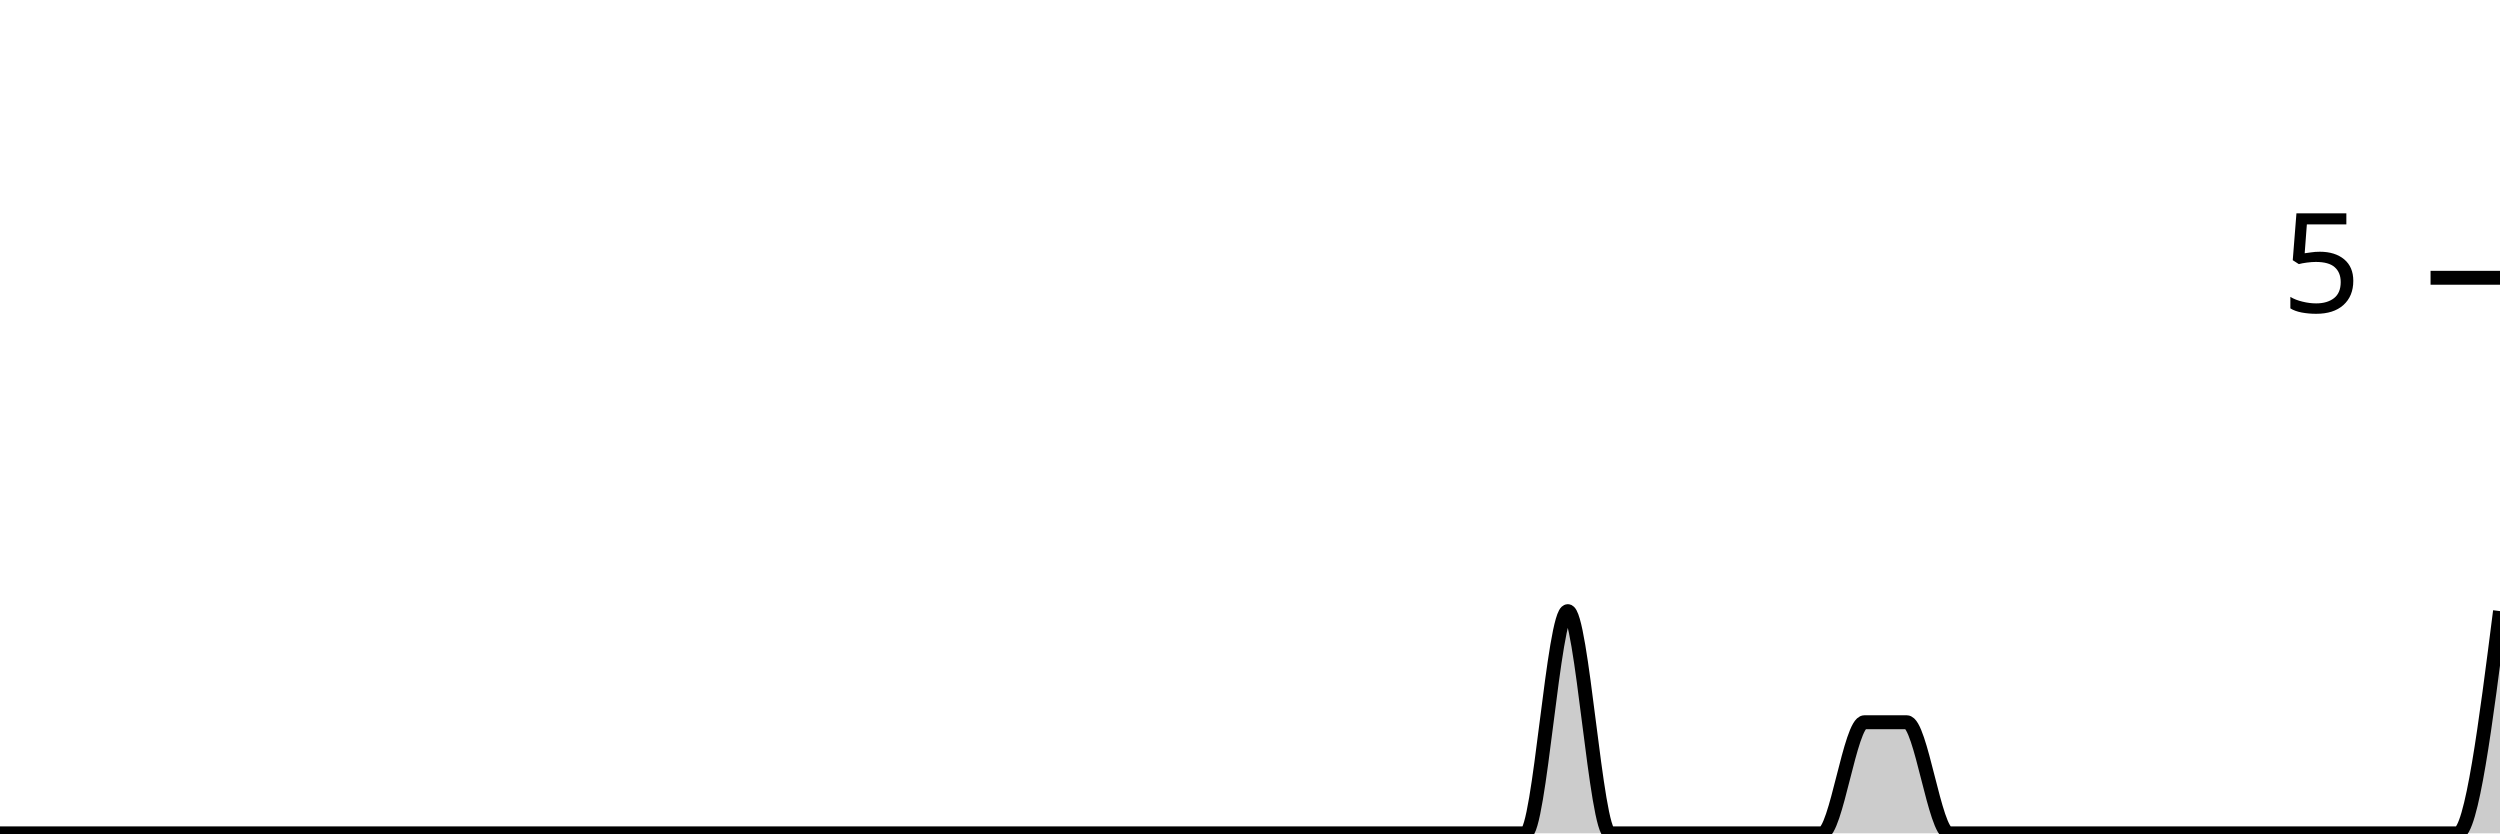
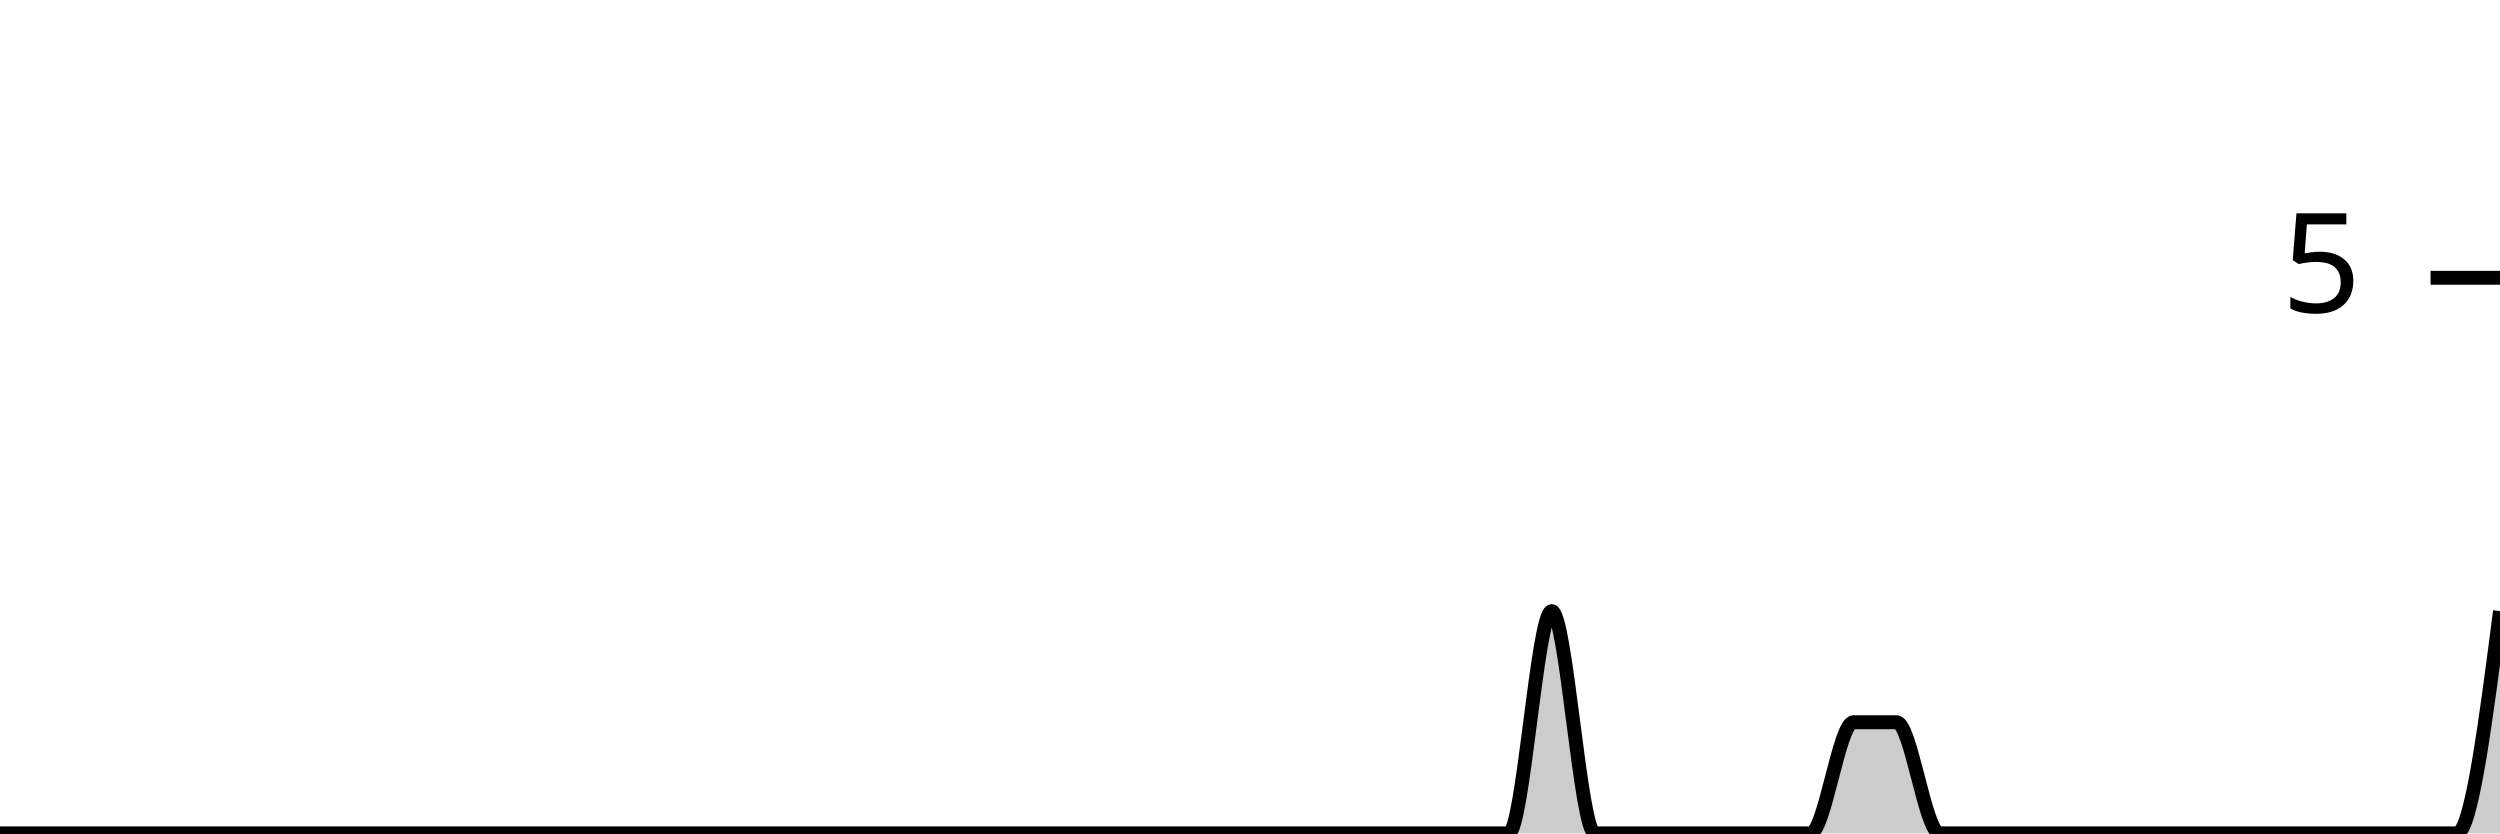
<svg xmlns="http://www.w3.org/2000/svg" viewBox="0 0 180 60">
  <g transform="translate(0,20)">
-     <path class="area" fill="rgba(0, 0, 0, 0.2)" d="M0,40C1.017,40,2.034,40,3.051,40C4.068,40,5.085,40,6.102,40C7.119,40,8.136,40,9.153,40C10.169,40,11.186,40,12.203,40C13.22,40,14.237,40,15.254,40C16.271,40,17.288,40,18.305,40C19.322,40,20.339,40,21.356,40C22.373,40,23.39,40,24.407,40C25.424,40,26.441,40,27.458,40C28.475,40,29.492,40,30.508,40C31.525,40,32.542,40,33.559,40C34.576,40,35.593,40,36.61,40C37.627,40,38.644,40,39.661,40C40.678,40,41.695,40,42.712,40C43.729,40,44.746,40,45.763,40C46.78,40,47.797,40,48.814,40C49.831,40,50.847,40,51.864,40C52.881,40,53.898,40,54.915,40C55.932,40,56.949,40,57.966,40C58.983,40,60,40,61.017,40C62.034,40,63.051,40,64.068,40C65.085,40,66.102,40,67.119,40C68.136,40,69.153,40,70.169,40C71.186,40,72.203,40,73.22,40C74.237,40,75.254,40,76.271,40C77.288,40,78.305,40,79.322,40C80.339,40,81.356,40,82.373,40C83.39,40,84.407,40,85.424,40C86.441,40,87.458,40,88.475,40C89.492,40,90.508,40,91.525,40C92.542,40,93.559,40,94.576,40C95.593,40,96.61,40,97.627,40C98.644,40,99.661,40,100.678,40C101.695,40,102.712,40,103.729,40C104.746,40,105.763,40,106.78,40C107.797,40,108.814,40,109.831,40C110.847,40,111.864,24,112.881,24C113.898,24,114.915,40,115.932,40C116.949,40,117.966,40,118.983,40C120,40,121.017,40,122.034,40C123.051,40,124.068,40,125.085,40C126.102,40,127.119,40,128.136,40C129.153,40,130.169,40,131.186,40C132.203,40,133.22,32,134.237,32C135.254,32,136.271,32,137.288,32C138.305,32,139.322,40,140.339,40C141.356,40,142.373,40,143.39,40C144.407,40,145.424,40,146.441,40C147.458,40,148.475,40,149.492,40C150.508,40,151.525,40,152.542,40C153.559,40,154.576,40,155.593,40C156.61,40,157.627,40,158.644,40C159.661,40,160.678,40,161.695,40C162.712,40,163.729,40,164.746,40C165.763,40,166.78,40,167.797,40C168.814,40,169.831,40,170.847,40C171.864,40,172.881,40,173.898,40C174.915,40,175.932,40,176.949,40C177.966,40,178.983,32,180,24L180,40C178.983,40,177.966,40,176.949,40C175.932,40,174.915,40,173.898,40C172.881,40,171.864,40,170.847,40C169.831,40,168.814,40,167.797,40C166.78,40,165.763,40,164.746,40C163.729,40,162.712,40,161.695,40C160.678,40,159.661,40,158.644,40C157.627,40,156.61,40,155.593,40C154.576,40,153.559,40,152.542,40C151.525,40,150.508,40,149.492,40C148.475,40,147.458,40,146.441,40C145.424,40,144.407,40,143.39,40C142.373,40,141.356,40,140.339,40C139.322,40,138.305,40,137.288,40C136.271,40,135.254,40,134.237,40C133.22,40,132.203,40,131.186,40C130.169,40,129.153,40,128.136,40C127.119,40,126.102,40,125.085,40C124.068,40,123.051,40,122.034,40C121.017,40,120,40,118.983,40C117.966,40,116.949,40,115.932,40C114.915,40,113.898,40,112.881,40C111.864,40,110.847,40,109.831,40C108.814,40,107.797,40,106.78,40C105.763,40,104.746,40,103.729,40C102.712,40,101.695,40,100.678,40C99.661,40,98.644,40,97.627,40C96.61,40,95.593,40,94.576,40C93.559,40,92.542,40,91.525,40C90.508,40,89.492,40,88.475,40C87.458,40,86.441,40,85.424,40C84.407,40,83.39,40,82.373,40C81.356,40,80.339,40,79.322,40C78.305,40,77.288,40,76.271,40C75.254,40,74.237,40,73.22,40C72.203,40,71.186,40,70.169,40C69.153,40,68.136,40,67.119,40C66.102,40,65.085,40,64.068,40C63.051,40,62.034,40,61.017,40C60,40,58.983,40,57.966,40C56.949,40,55.932,40,54.915,40C53.898,40,52.881,40,51.864,40C50.847,40,49.831,40,48.814,40C47.797,40,46.78,40,45.763,40C44.746,40,43.729,40,42.712,40C41.695,40,40.678,40,39.661,40C38.644,40,37.627,40,36.61,40C35.593,40,34.576,40,33.559,40C32.542,40,31.525,40,30.508,40C29.492,40,28.475,40,27.458,40C26.441,40,25.424,40,24.407,40C23.39,40,22.373,40,21.356,40C20.339,40,19.322,40,18.305,40C17.288,40,16.271,40,15.254,40C14.237,40,13.22,40,12.203,40C11.186,40,10.169,40,9.153,40C8.136,40,7.119,40,6.102,40C5.085,40,4.068,40,3.051,40C2.034,40,1.017,40,0,40Z" />
-     <path class="line" stroke="black" fill="none" d="M0,40C1.017,40,2.034,40,3.051,40C4.068,40,5.085,40,6.102,40C7.119,40,8.136,40,9.153,40C10.169,40,11.186,40,12.203,40C13.22,40,14.237,40,15.254,40C16.271,40,17.288,40,18.305,40C19.322,40,20.339,40,21.356,40C22.373,40,23.39,40,24.407,40C25.424,40,26.441,40,27.458,40C28.475,40,29.492,40,30.508,40C31.525,40,32.542,40,33.559,40C34.576,40,35.593,40,36.61,40C37.627,40,38.644,40,39.661,40C40.678,40,41.695,40,42.712,40C43.729,40,44.746,40,45.763,40C46.78,40,47.797,40,48.814,40C49.831,40,50.847,40,51.864,40C52.881,40,53.898,40,54.915,40C55.932,40,56.949,40,57.966,40C58.983,40,60,40,61.017,40C62.034,40,63.051,40,64.068,40C65.085,40,66.102,40,67.119,40C68.136,40,69.153,40,70.169,40C71.186,40,72.203,40,73.22,40C74.237,40,75.254,40,76.271,40C77.288,40,78.305,40,79.322,40C80.339,40,81.356,40,82.373,40C83.39,40,84.407,40,85.424,40C86.441,40,87.458,40,88.475,40C89.492,40,90.508,40,91.525,40C92.542,40,93.559,40,94.576,40C95.593,40,96.61,40,97.627,40C98.644,40,99.661,40,100.678,40C101.695,40,102.712,40,103.729,40C104.746,40,105.763,40,106.78,40C107.797,40,108.814,40,109.831,40C110.847,40,111.864,24,112.881,24C113.898,24,114.915,40,115.932,40C116.949,40,117.966,40,118.983,40C120,40,121.017,40,122.034,40C123.051,40,124.068,40,125.085,40C126.102,40,127.119,40,128.136,40C129.153,40,130.169,40,131.186,40C132.203,40,133.22,32,134.237,32C135.254,32,136.271,32,137.288,32C138.305,32,139.322,40,140.339,40C141.356,40,142.373,40,143.39,40C144.407,40,145.424,40,146.441,40C147.458,40,148.475,40,149.492,40C150.508,40,151.525,40,152.542,40C153.559,40,154.576,40,155.593,40C156.61,40,157.627,40,158.644,40C159.661,40,160.678,40,161.695,40C162.712,40,163.729,40,164.746,40C165.763,40,166.78,40,167.797,40C168.814,40,169.831,40,170.847,40C171.864,40,172.881,40,173.898,40C174.915,40,175.932,40,176.949,40C177.966,40,178.983,32,180,24" />
+     <path class="area" fill="rgba(0, 0, 0, 0.2)" d="M0,40C1.034,40,2.069,40,3.103,40C4.138,40,5.172,40,6.207,40C7.241,40,8.276,40,9.31,40C10.345,40,11.379,40,12.414,40C13.448,40,14.483,40,15.517,40C16.552,40,17.586,40,18.621,40C19.655,40,20.69,40,21.724,40C22.759,40,23.793,40,24.828,40C25.862,40,26.897,40,27.931,40C28.966,40,30,40,31.034,40C32.069,40,33.103,40,34.138,40C35.172,40,36.207,40,37.241,40C38.276,40,39.31,40,40.345,40C41.379,40,42.414,40,43.448,40C44.483,40,45.517,40,46.552,40C47.586,40,48.621,40,49.655,40C50.69,40,51.724,40,52.759,40C53.793,40,54.828,40,55.862,40C56.897,40,57.931,40,58.966,40C60,40,61.034,40,62.069,40C63.103,40,64.138,40,65.172,40C66.207,40,67.241,40,68.276,40C69.31,40,70.345,40,71.379,40C72.414,40,73.448,40,74.483,40C75.517,40,76.552,40,77.586,40C78.621,40,79.655,40,80.69,40C81.724,40,82.759,40,83.793,40C84.828,40,85.862,40,86.897,40C87.931,40,88.966,40,90,40C91.034,40,92.069,40,93.103,40C94.138,40,95.172,40,96.207,40C97.241,40,98.276,40,99.31,40C100.345,40,101.379,40,102.414,40C103.448,40,104.483,40,105.517,40C106.552,40,107.586,40,108.621,40C109.655,40,110.69,24,111.724,24C112.759,24,113.793,40,114.828,40C115.862,40,116.897,40,117.931,40C118.966,40,120,40,121.034,40C122.069,40,123.103,40,124.138,40C125.172,40,126.207,40,127.241,40C128.276,40,129.31,40,130.345,40C131.379,40,132.414,32,133.448,32C134.483,32,135.517,32,136.552,32C137.586,32,138.621,40,139.655,40C140.69,40,141.724,40,142.759,40C143.793,40,144.828,40,145.862,40C146.897,40,147.931,40,148.966,40C150,40,151.034,40,152.069,40C153.103,40,154.138,40,155.172,40C156.207,40,157.241,40,158.276,40C159.31,40,160.345,40,161.379,40C162.414,40,163.448,40,164.483,40C165.517,40,166.552,40,167.586,40C168.621,40,169.655,40,170.69,40C171.724,40,172.759,40,173.793,40C174.828,40,175.862,40,176.897,40C177.931,40,178.966,32,180,24L180,40C178.966,40,177.931,40,176.897,40C175.862,40,174.828,40,173.793,40C172.759,40,171.724,40,170.69,40C169.655,40,168.621,40,167.586,40C166.552,40,165.517,40,164.483,40C163.448,40,162.414,40,161.379,40C160.345,40,159.31,40,158.276,40C157.241,40,156.207,40,155.172,40C154.138,40,153.103,40,152.069,40C151.034,40,150,40,148.966,40C147.931,40,146.897,40,145.862,40C144.828,40,143.793,40,142.759,40C141.724,40,140.69,40,139.655,40C138.621,40,137.586,40,136.552,40C135.517,40,134.483,40,133.448,40C132.414,40,131.379,40,130.345,40C129.31,40,128.276,40,127.241,40C126.207,40,125.172,40,124.138,40C123.103,40,122.069,40,121.034,40C120,40,118.966,40,117.931,40C116.897,40,115.862,40,114.828,40C113.793,40,112.759,40,111.724,40C110.69,40,109.655,40,108.621,40C107.586,40,106.552,40,105.517,40C104.483,40,103.448,40,102.414,40C101.379,40,100.345,40,99.31,40C98.276,40,97.241,40,96.207,40C95.172,40,94.138,40,93.103,40C92.069,40,91.034,40,90,40C88.966,40,87.931,40,86.897,40C85.862,40,84.828,40,83.793,40C82.759,40,81.724,40,80.69,40C79.655,40,78.621,40,77.586,40C76.552,40,75.517,40,74.483,40C73.448,40,72.414,40,71.379,40C70.345,40,69.31,40,68.276,40C67.241,40,66.207,40,65.172,40C64.138,40,63.103,40,62.069,40C61.034,40,60,40,58.966,40C57.931,40,56.897,40,55.862,40C54.828,40,53.793,40,52.759,40C51.724,40,50.69,40,49.655,40C48.621,40,47.586,40,46.552,40C45.517,40,44.483,40,43.448,40C42.414,40,41.379,40,40.345,40C39.31,40,38.276,40,37.241,40C36.207,40,35.172,40,34.138,40C33.103,40,32.069,40,31.034,40C30,40,28.966,40,27.931,40C26.897,40,25.862,40,24.828,40C23.793,40,22.759,40,21.724,40C20.69,40,19.655,40,18.621,40C17.586,40,16.552,40,15.517,40C14.483,40,13.448,40,12.414,40C11.379,40,10.345,40,9.31,40C8.276,40,7.241,40,6.207,40C5.172,40,4.138,40,3.103,40C2.069,40,1.034,40,0,40Z" />
+     <path class="line" stroke="black" fill="none" d="M0,40C1.034,40,2.069,40,3.103,40C4.138,40,5.172,40,6.207,40C7.241,40,8.276,40,9.31,40C10.345,40,11.379,40,12.414,40C13.448,40,14.483,40,15.517,40C16.552,40,17.586,40,18.621,40C19.655,40,20.69,40,21.724,40C22.759,40,23.793,40,24.828,40C25.862,40,26.897,40,27.931,40C28.966,40,30,40,31.034,40C32.069,40,33.103,40,34.138,40C35.172,40,36.207,40,37.241,40C38.276,40,39.31,40,40.345,40C41.379,40,42.414,40,43.448,40C44.483,40,45.517,40,46.552,40C47.586,40,48.621,40,49.655,40C50.69,40,51.724,40,52.759,40C53.793,40,54.828,40,55.862,40C56.897,40,57.931,40,58.966,40C60,40,61.034,40,62.069,40C63.103,40,64.138,40,65.172,40C66.207,40,67.241,40,68.276,40C69.31,40,70.345,40,71.379,40C72.414,40,73.448,40,74.483,40C75.517,40,76.552,40,77.586,40C78.621,40,79.655,40,80.69,40C81.724,40,82.759,40,83.793,40C84.828,40,85.862,40,86.897,40C87.931,40,88.966,40,90,40C91.034,40,92.069,40,93.103,40C94.138,40,95.172,40,96.207,40C97.241,40,98.276,40,99.31,40C100.345,40,101.379,40,102.414,40C103.448,40,104.483,40,105.517,40C106.552,40,107.586,40,108.621,40C109.655,40,110.69,24,111.724,24C112.759,24,113.793,40,114.828,40C115.862,40,116.897,40,117.931,40C118.966,40,120,40,121.034,40C122.069,40,123.103,40,124.138,40C125.172,40,126.207,40,127.241,40C128.276,40,129.31,40,130.345,40C131.379,40,132.414,32,133.448,32C134.483,32,135.517,32,136.552,32C137.586,32,138.621,40,139.655,40C140.69,40,141.724,40,142.759,40C143.793,40,144.828,40,145.862,40C146.897,40,147.931,40,148.966,40C150,40,151.034,40,152.069,40C153.103,40,154.138,40,155.172,40C156.207,40,157.241,40,158.276,40C159.31,40,160.345,40,161.379,40C162.414,40,163.448,40,164.483,40C165.517,40,166.552,40,167.586,40C168.621,40,169.655,40,170.69,40C171.724,40,172.759,40,173.793,40C174.828,40,175.862,40,176.897,40C177.931,40,178.966,32,180,24" />
    <path class="axis-ceiling" stroke-width="1" stroke="black" fill="none" d="M175,0L180,0" />
    <text class="axis-ceiling-label" font-family="sans-serif" text-anchor="end" font-size="10px" x="170" y="2.5">5</text>
  </g>
</svg>
